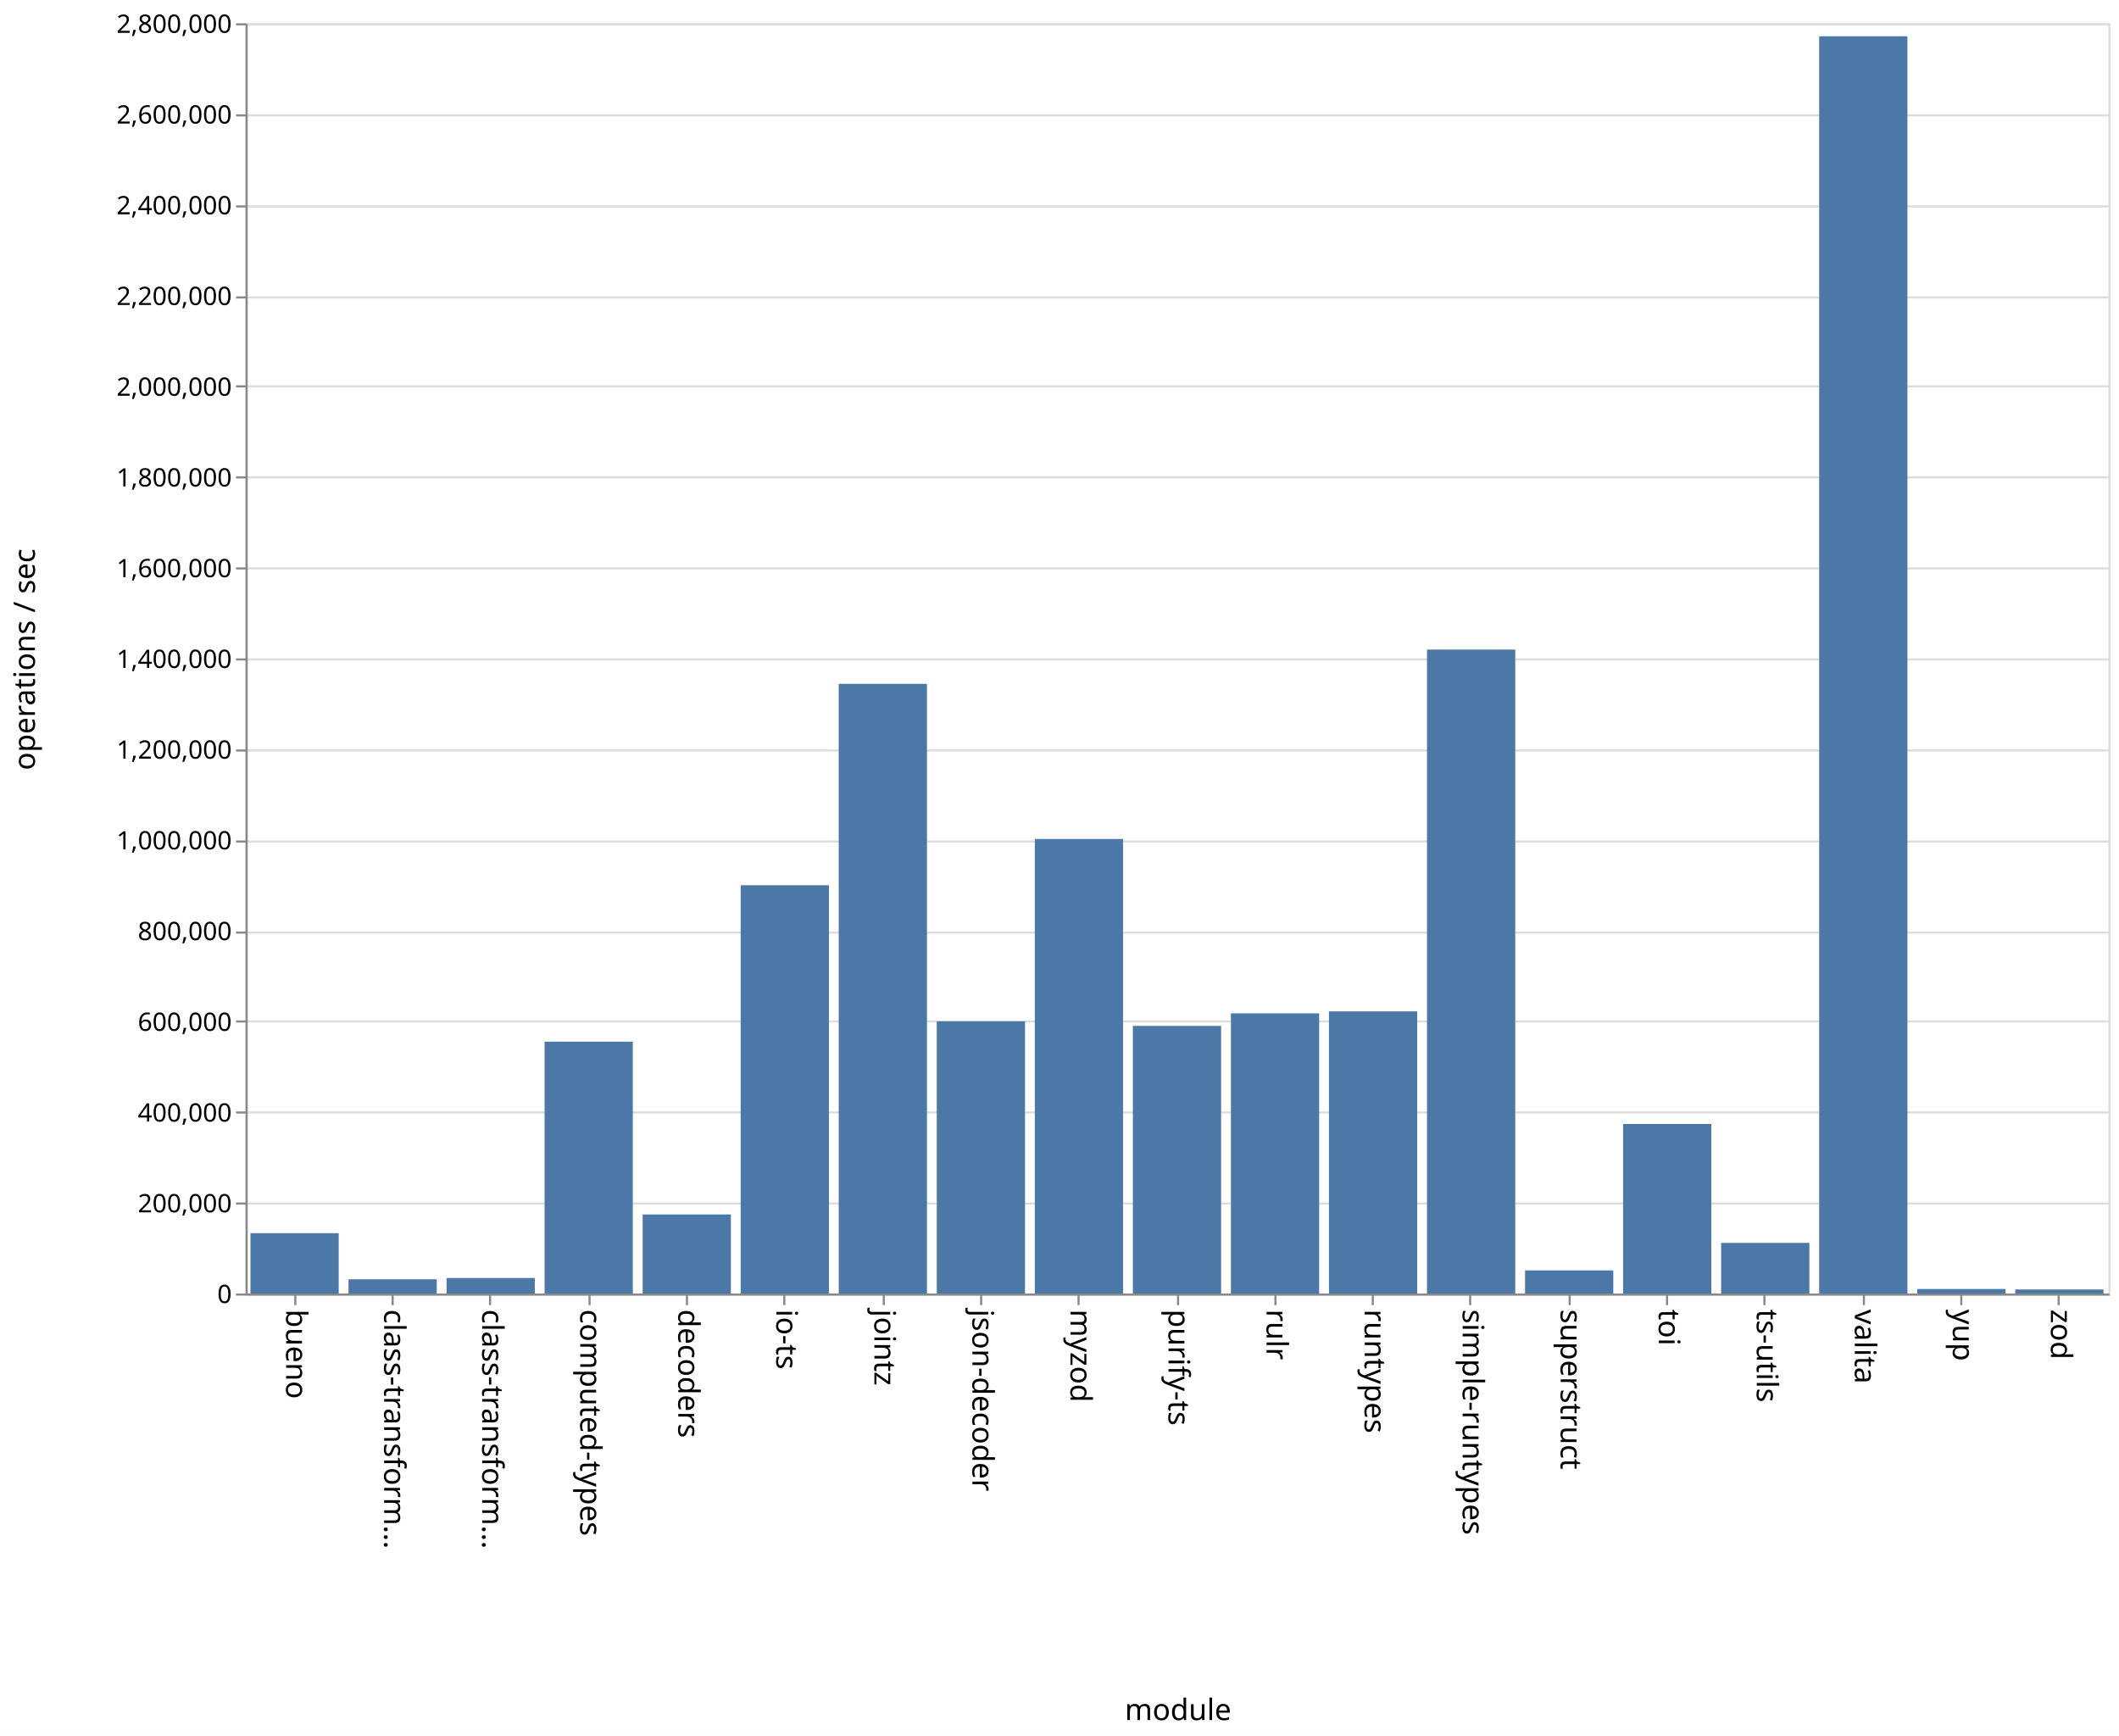
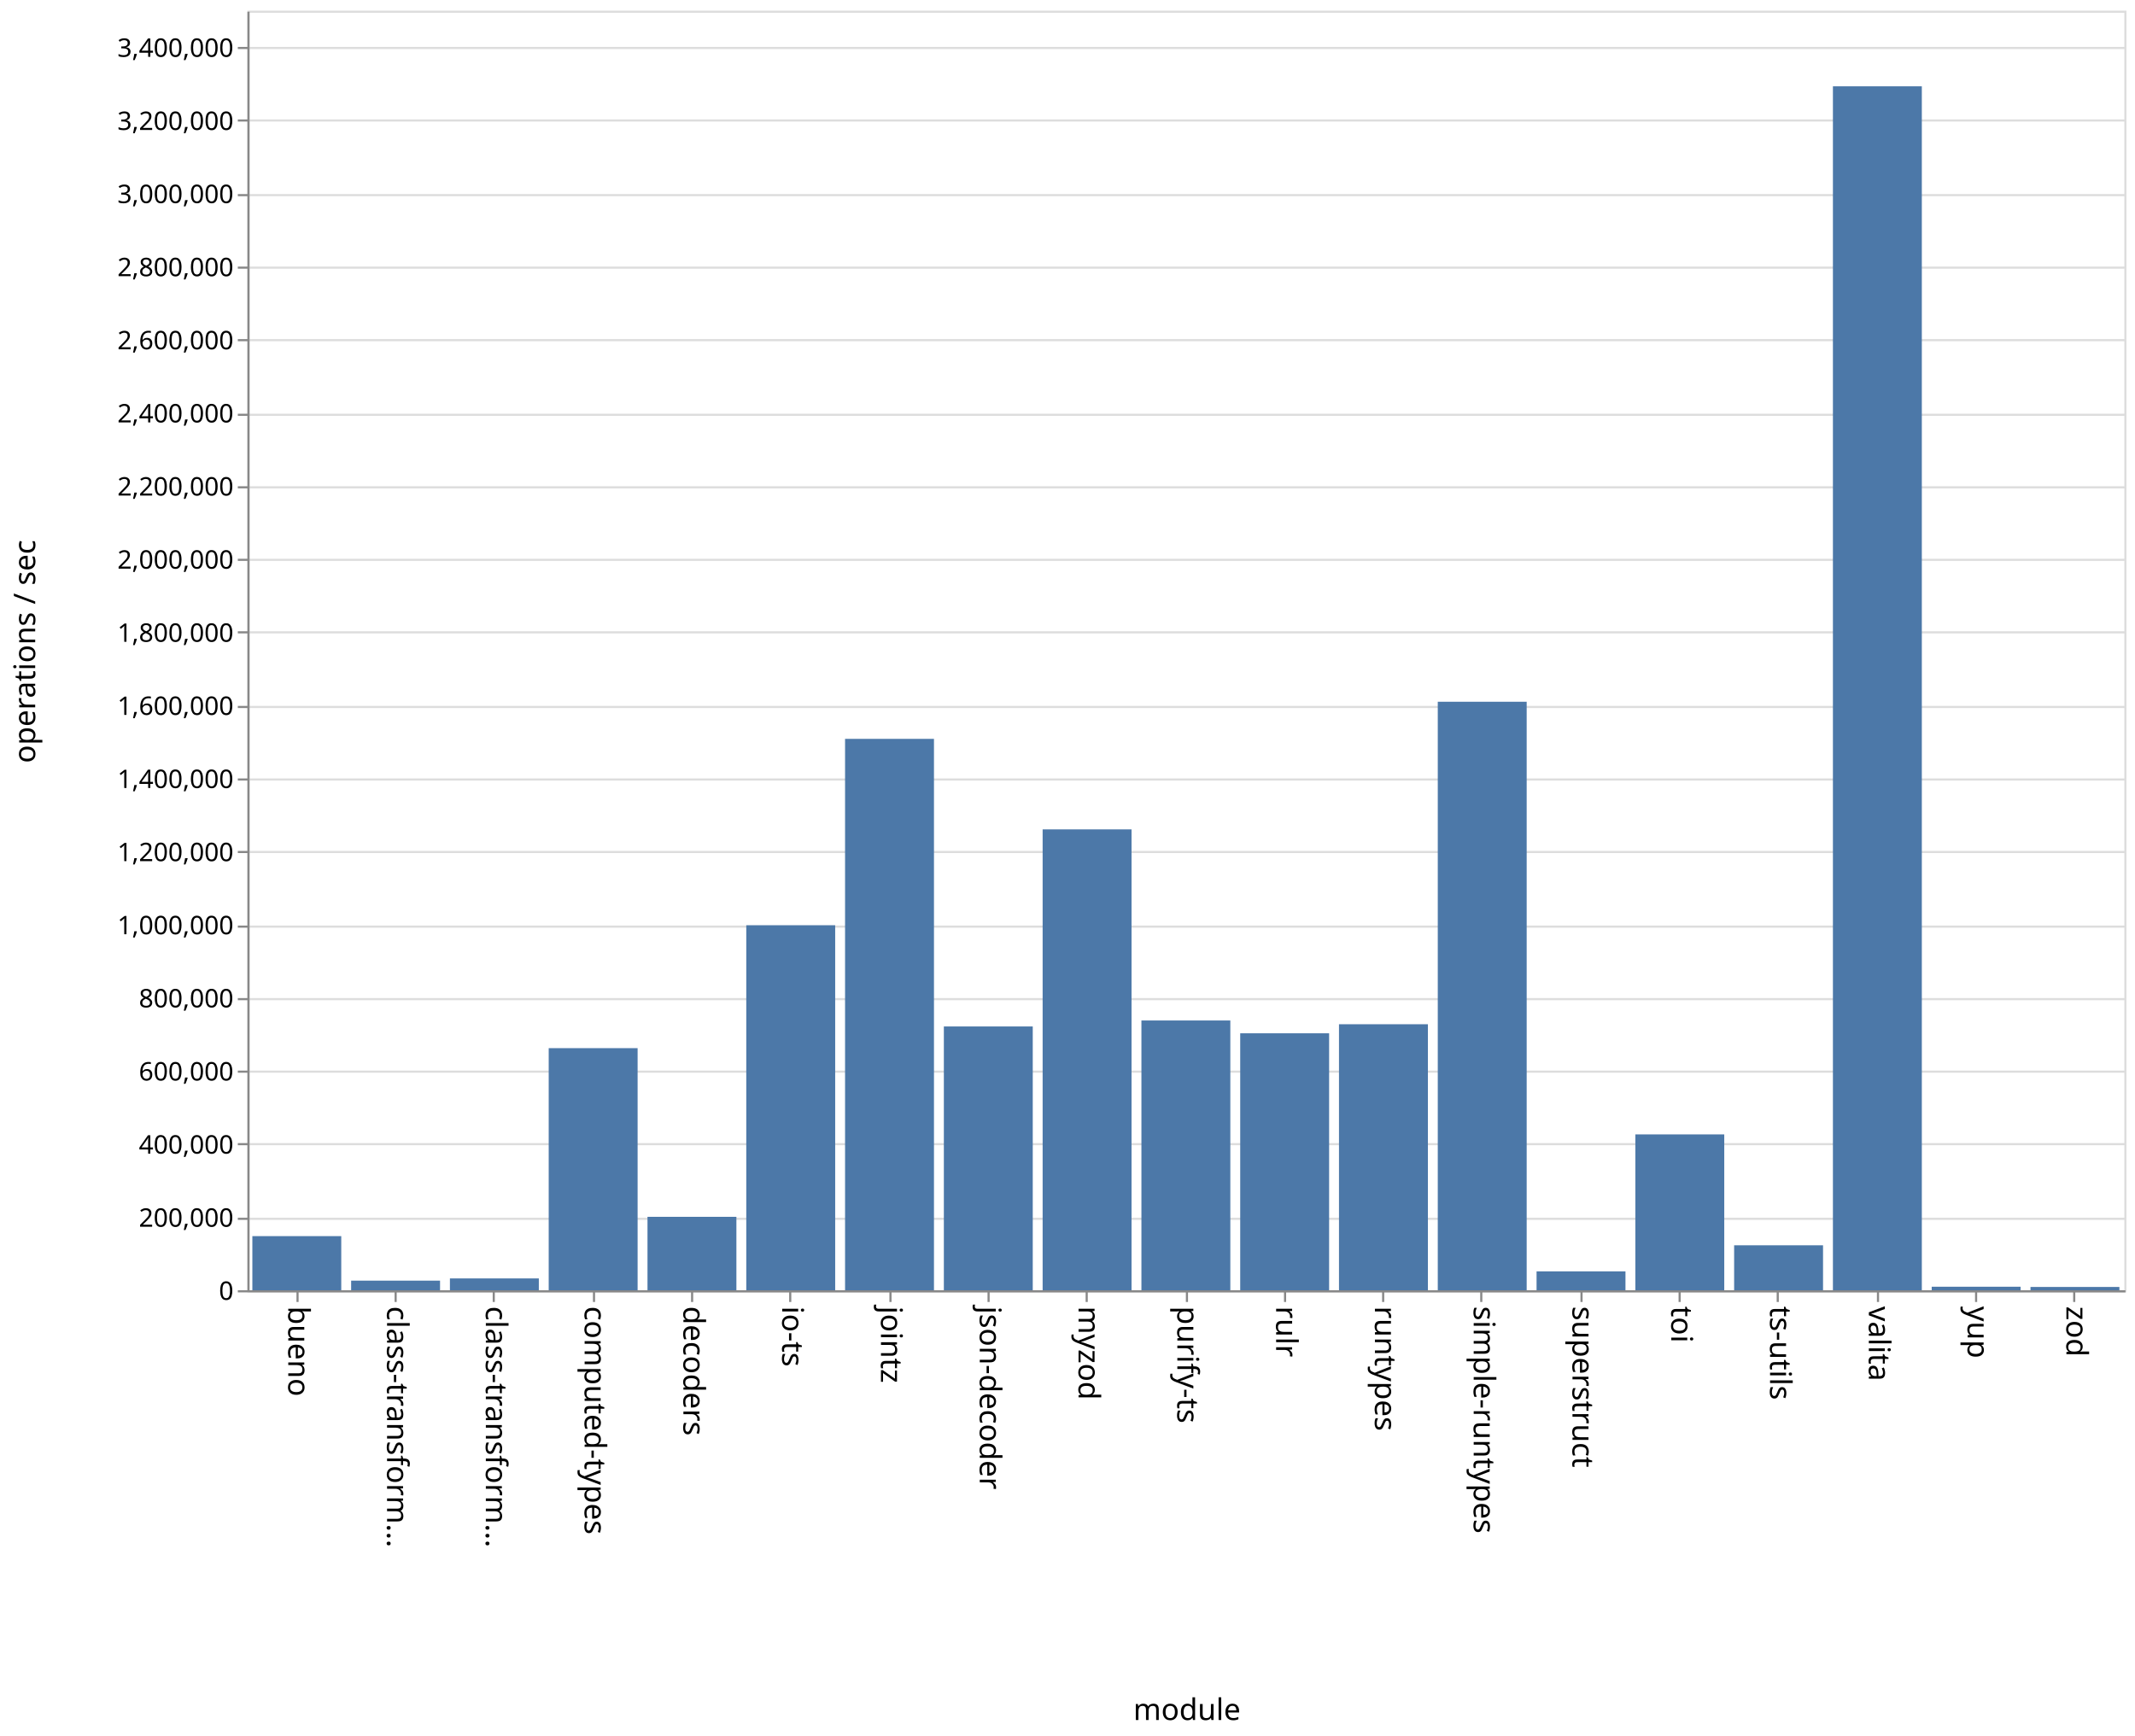
- <svg xmlns="http://www.w3.org/2000/svg" class="marks" width="1001" height="820">
-   <path fill="#fff" d="M0 0h1001v820H0z" />
+ <svg xmlns="http://www.w3.org/2000/svg" class="marks" width="1001" height="814">
+   <path fill="#fff" d="M0 0h1001v814H0z" />
  <g class="mark-group role-frame root" aria-roledescription="group mark container" fill="none" stroke-miterlimit="10">
-     <path class="background" aria-hidden="true" d="M116.5 11.5h880v600h-880z" stroke="#ddd" />
-     <g class="mark-group role-axis" aria-roledescription="axis" aria-label="Y-axis for a linear scale with values from 0 to 2,800,000">
-       <path class="background" aria-hidden="true" d="M116.5 11.5z" pointer-events="none" />
+     <path class="background" aria-hidden="true" d="M116.5 5.5h880v600h-880z" stroke="#ddd" />
+     <g class="mark-group role-axis" aria-roledescription="axis" aria-label="Y-axis for a linear scale with values from 0 to 3,500,000">
+       <path class="background" aria-hidden="true" d="M116.5 5.5z" pointer-events="none" />
      <g class="mark-rule role-axis-grid" pointer-events="none" stroke="#ddd">
-         <path d="M116.5 611.5h880M116.5 568.5h880M116.5 525.5h880M116.5 482.5h880M116.5 440.5h880M116.5 397.5h880M116.5 354.5h880M116.5 311.5h880M116.5 268.5h880M116.5 225.5h880M116.5 182.5h880M116.5 140.5h880M116.5 97.5h880M116.5 54.5h880M116.5 11.5h880" />
+         <path d="M116.5 605.5h880M116.5 571.5h880M116.5 536.5h880M116.5 502.5h880M116.5 468.5h880M116.5 434.5h880M116.5 399.5h880M116.5 365.5h880M116.5 331.5h880M116.5 296.5h880M116.5 262.5h880M116.5 228.5h880M116.5 194.5h880M116.5 159.5h880M116.5 125.5h880M116.5 91.5h880M116.5 56.5h880M116.5 22.5h880" />
      </g>
    </g>
    <g class="mark-group role-axis" aria-roledescription="axis" aria-label="X-axis titled 'module' for a discrete scale with 19 values: bueno, class-transformer-validator-async, class-transformer-validator-sync, computed-types, decoders, ending with zod">
-       <path class="background" aria-hidden="true" d="M116.5 611.5z" pointer-events="none" />
+       <path class="background" aria-hidden="true" d="M116.5 605.5z" pointer-events="none" />
      <g class="mark-rule role-axis-tick" pointer-events="none" stroke="#888">
-         <path d="M139.5 611.5v5M185.5 611.5v5M231.5 611.5v5M278.5 611.5v5M324.5 611.5v5M370.5 611.5v5M417.5 611.5v5M463.5 611.5v5M509.5 611.5v5M556.5 611.5v5M602.5 611.5v5M648.5 611.5v5M694.5 611.5v5M741.5 611.5v5M787.5 611.5v5M833.5 611.5v5M880.5 611.5v5M926.5 611.5v5M972.5 611.5v5" />
+         <path d="M139.5 605.5v5M185.5 605.5v5M231.5 605.5v5M278.5 605.5v5M324.5 605.5v5M370.5 605.5v5M417.5 605.5v5M463.5 605.5v5M509.5 605.5v5M556.5 605.5v5M602.5 605.5v5M648.5 605.5v5M694.5 605.5v5M741.5 605.5v5M787.5 605.5v5M833.5 605.5v5M880.5 605.5v5M926.5 605.5v5M972.5 605.5v5" />
      </g>
      <g class="mark-text role-axis-label" pointer-events="none" font-family="sans-serif" font-size="14" fill="#000">
-         <text transform="rotate(90 -241.671 376.829)">bueno</text>
-         <text transform="rotate(90 -218.513 399.987)">class-transform…</text>
-         <text transform="rotate(90 -195.355 423.145)">class-transform…</text>
-         <text transform="rotate(90 -172.197 446.303)">computed-types</text>
-         <text transform="rotate(90 -149.04 469.46)">decoders</text>
-         <text transform="rotate(90 -125.882 492.618)">io-ts</text>
-         <text transform="rotate(90 -102.724 515.776)">jointz</text>
-         <text transform="rotate(90 -79.566 538.934)">json-decoder</text>
-         <text transform="rotate(90 -56.408 562.092)">myzod</text>
-         <text transform="rotate(90 -33.25 585.25)">purify-ts</text>
-         <text transform="rotate(90 -10.092 608.408)">rulr</text>
-         <text transform="rotate(90 13.066 631.566)">runtypes</text>
-         <text transform="rotate(90 36.224 654.724)">simple-runtypes</text>
-         <text transform="rotate(90 59.382 677.882)">superstruct</text>
-         <text transform="rotate(90 82.54 701.04)">toi</text>
-         <text transform="rotate(90 105.697 724.197)">ts-utils</text>
-         <text transform="rotate(90 128.855 747.355)">valita</text>
-         <text transform="rotate(90 152.013 770.513)">yup</text>
-         <text transform="rotate(90 175.171 793.671)">zod</text>
+         <text transform="rotate(90 -238.671 373.829)">bueno</text>
+         <text transform="rotate(90 -215.513 396.987)">class-transform…</text>
+         <text transform="rotate(90 -192.355 420.145)">class-transform…</text>
+         <text transform="rotate(90 -169.197 443.303)">computed-types</text>
+         <text transform="rotate(90 -146.04 466.46)">decoders</text>
+         <text transform="rotate(90 -122.882 489.618)">io-ts</text>
+         <text transform="rotate(90 -99.724 512.776)">jointz</text>
+         <text transform="rotate(90 -76.566 535.934)">json-decoder</text>
+         <text transform="rotate(90 -53.408 559.092)">myzod</text>
+         <text transform="rotate(90 -30.25 582.25)">purify-ts</text>
+         <text transform="rotate(90 -7.092 605.408)">rulr</text>
+         <text transform="rotate(90 16.066 628.566)">runtypes</text>
+         <text transform="rotate(90 39.224 651.724)">simple-runtypes</text>
+         <text transform="rotate(90 62.382 674.882)">superstruct</text>
+         <text transform="rotate(90 85.54 698.04)">toi</text>
+         <text transform="rotate(90 108.697 721.197)">ts-utils</text>
+         <text transform="rotate(90 131.855 744.355)">valita</text>
+         <text transform="rotate(90 155.013 767.513)">yup</text>
+         <text transform="rotate(90 178.171 790.671)">zod</text>
      </g>
-       <path stroke="#888" d="M116.5 611.5h880" pointer-events="none" />
-       <text text-anchor="middle" transform="translate(556.5 812.5)" font-family="sans-serif" font-size="14" fill="#000" pointer-events="none">module</text>
+       <path stroke="#888" d="M116.5 605.5h880" pointer-events="none" />
+       <text text-anchor="middle" transform="translate(556.5 806.5)" font-family="sans-serif" font-size="14" fill="#000" pointer-events="none">module</text>
    </g>
-     <g class="mark-group role-axis" aria-roledescription="axis" aria-label="Y-axis titled 'operations / sec' for a linear scale with values from 0 to 2,800,000">
-       <path class="background" aria-hidden="true" d="M116.5 11.5z" pointer-events="none" />
+     <g class="mark-group role-axis" aria-roledescription="axis" aria-label="Y-axis titled 'operations / sec' for a linear scale with values from 0 to 3,500,000">
+       <path class="background" aria-hidden="true" d="M116.5 5.5z" pointer-events="none" />
      <g class="mark-rule role-axis-tick" pointer-events="none" stroke="#888">
-         <path d="M116.5 611.5h-5M116.5 568.5h-5M116.5 525.5h-5M116.5 482.5h-5M116.5 440.5h-5M116.5 397.5h-5M116.5 354.5h-5M116.5 311.5h-5M116.5 268.5h-5M116.5 225.5h-5M116.5 182.5h-5M116.5 140.5h-5M116.5 97.5h-5M116.5 54.5h-5M116.5 11.5h-5" />
+         <path d="M116.5 605.5h-5M116.5 571.5h-5M116.5 536.5h-5M116.5 502.5h-5M116.5 468.5h-5M116.5 434.5h-5M116.5 399.5h-5M116.5 365.5h-5M116.5 331.5h-5M116.5 296.5h-5M116.5 262.5h-5M116.5 228.5h-5M116.5 194.5h-5M116.5 159.5h-5M116.5 125.5h-5M116.5 91.5h-5M116.5 56.5h-5M116.5 22.5h-5" />
      </g>
      <g class="mark-text role-axis-label" pointer-events="none" text-anchor="end" font-family="sans-serif" font-size="12" fill="#000">
-         <text transform="translate(109.5 615.5)">0</text>
-         <text transform="translate(109.5 572.643)">200,000</text>
-         <text transform="translate(109.5 529.786)">400,000</text>
-         <text transform="translate(109.5 486.929)">600,000</text>
-         <text transform="translate(109.5 444.071)">800,000</text>
-         <text transform="translate(109.5 401.214)">1,000,000</text>
-         <text transform="translate(109.5 358.357)">1,200,000</text>
-         <text transform="translate(109.5 315.5)">1,400,000</text>
-         <text transform="translate(109.5 272.643)">1,600,000</text>
-         <text transform="translate(109.5 229.786)">1,800,000</text>
-         <text transform="translate(109.5 186.929)">2,000,000</text>
-         <text transform="translate(109.5 144.071)">2,200,000</text>
-         <text transform="translate(109.5 101.214)">2,400,000</text>
-         <text transform="translate(109.5 58.357)">2,600,000</text>
-         <text transform="translate(109.5 15.5)">2,800,000</text>
+         <text transform="translate(109.5 609.5)">0</text>
+         <text transform="translate(109.5 575.214)">200,000</text>
+         <text transform="translate(109.5 540.929)">400,000</text>
+         <text transform="translate(109.5 506.643)">600,000</text>
+         <text transform="translate(109.5 472.357)">800,000</text>
+         <text transform="translate(109.5 438.071)">1,000,000</text>
+         <text transform="translate(109.5 403.786)">1,200,000</text>
+         <text transform="translate(109.5 369.5)">1,400,000</text>
+         <text transform="translate(109.5 335.214)">1,600,000</text>
+         <text transform="translate(109.5 300.929)">1,800,000</text>
+         <text transform="translate(109.5 266.643)">2,000,000</text>
+         <text transform="translate(109.5 232.357)">2,200,000</text>
+         <text transform="translate(109.5 198.071)">2,400,000</text>
+         <text transform="translate(109.5 163.786)">2,600,000</text>
+         <text transform="translate(109.5 129.5)">2,800,000</text>
+         <text transform="translate(109.5 95.214)">3,000,000</text>
+         <text transform="translate(109.5 60.929)">3,200,000</text>
+         <text transform="translate(109.5 26.643)">3,400,000</text>
      </g>
-       <path stroke="#888" d="M116.5 611.5v-600" pointer-events="none" />
-       <text text-anchor="middle" transform="rotate(-90 164 147.5)" font-family="sans-serif" font-size="14" fill="#000" pointer-events="none">operations / sec</text>
+       <path stroke="#888" d="M116.5 605.5V5.5" pointer-events="none" />
+       <text text-anchor="middle" transform="rotate(-90 161 144.5)" font-family="sans-serif" font-size="14" fill="#000" pointer-events="none">operations / sec</text>
    </g>
    <g class="mark-rect role-mark marks" aria-roledescription="rect mark container" fill="#4c78a8">
-       <path d="M118.316 582.512H160V611h-41.684zM164.632 604.279h41.684V611h-41.684zM210.947 603.665h41.685V611h-41.685zM257.263 492.028h41.684V611h-41.684zM303.579 573.656h41.684V611H303.58zM349.895 418.138h41.684V611h-41.684zM396.21 323.008h41.685V611H396.21zM442.526 482.453h41.685V611h-41.685zM488.842 396.292h41.684V611h-41.684zM535.158 484.591h41.684V611h-41.684zM581.474 478.675h41.684V611h-41.684zM627.79 477.73h41.684V611h-41.685zM674.105 306.844h41.684V611h-41.684zM720.421 600.097h41.684V611h-41.684zM766.737 530.929h41.684V611h-41.684zM813.053 587.097h41.684V611h-41.684zM859.368 17.125h41.685V611h-41.685zM905.684 608.865h41.684V611h-41.684zM952 609.081h41.684V611H952z" />
+       <path d="M118.316 579.616H160V605h-41.684zM164.632 600.495h41.684V605h-41.684zM210.947 599.461h41.685V605h-41.685zM257.263 491.467h41.684V605h-41.684zM303.579 570.56h41.684V605H303.58zM349.895 433.834h41.684V605h-41.684zM396.21 346.449h41.685V605H396.21zM442.526 481.317h41.685V605h-41.685zM488.842 388.884h41.684V605h-41.684zM535.158 478.517h41.684V605h-41.684zM581.474 484.513h41.684V605h-41.684zM627.79 480.257h41.684V605h-41.685zM674.105 329.055h41.684V605h-41.684zM720.421 596.13h41.684V605h-41.684zM766.737 531.921h41.684V605h-41.684zM813.053 583.918h41.684V605h-41.684zM859.368 40.48h41.685V605h-41.685zM905.684 603.357h41.684V605h-41.684zM952 603.452h41.684V605H952z" />
    </g>
  </g>
</svg>
